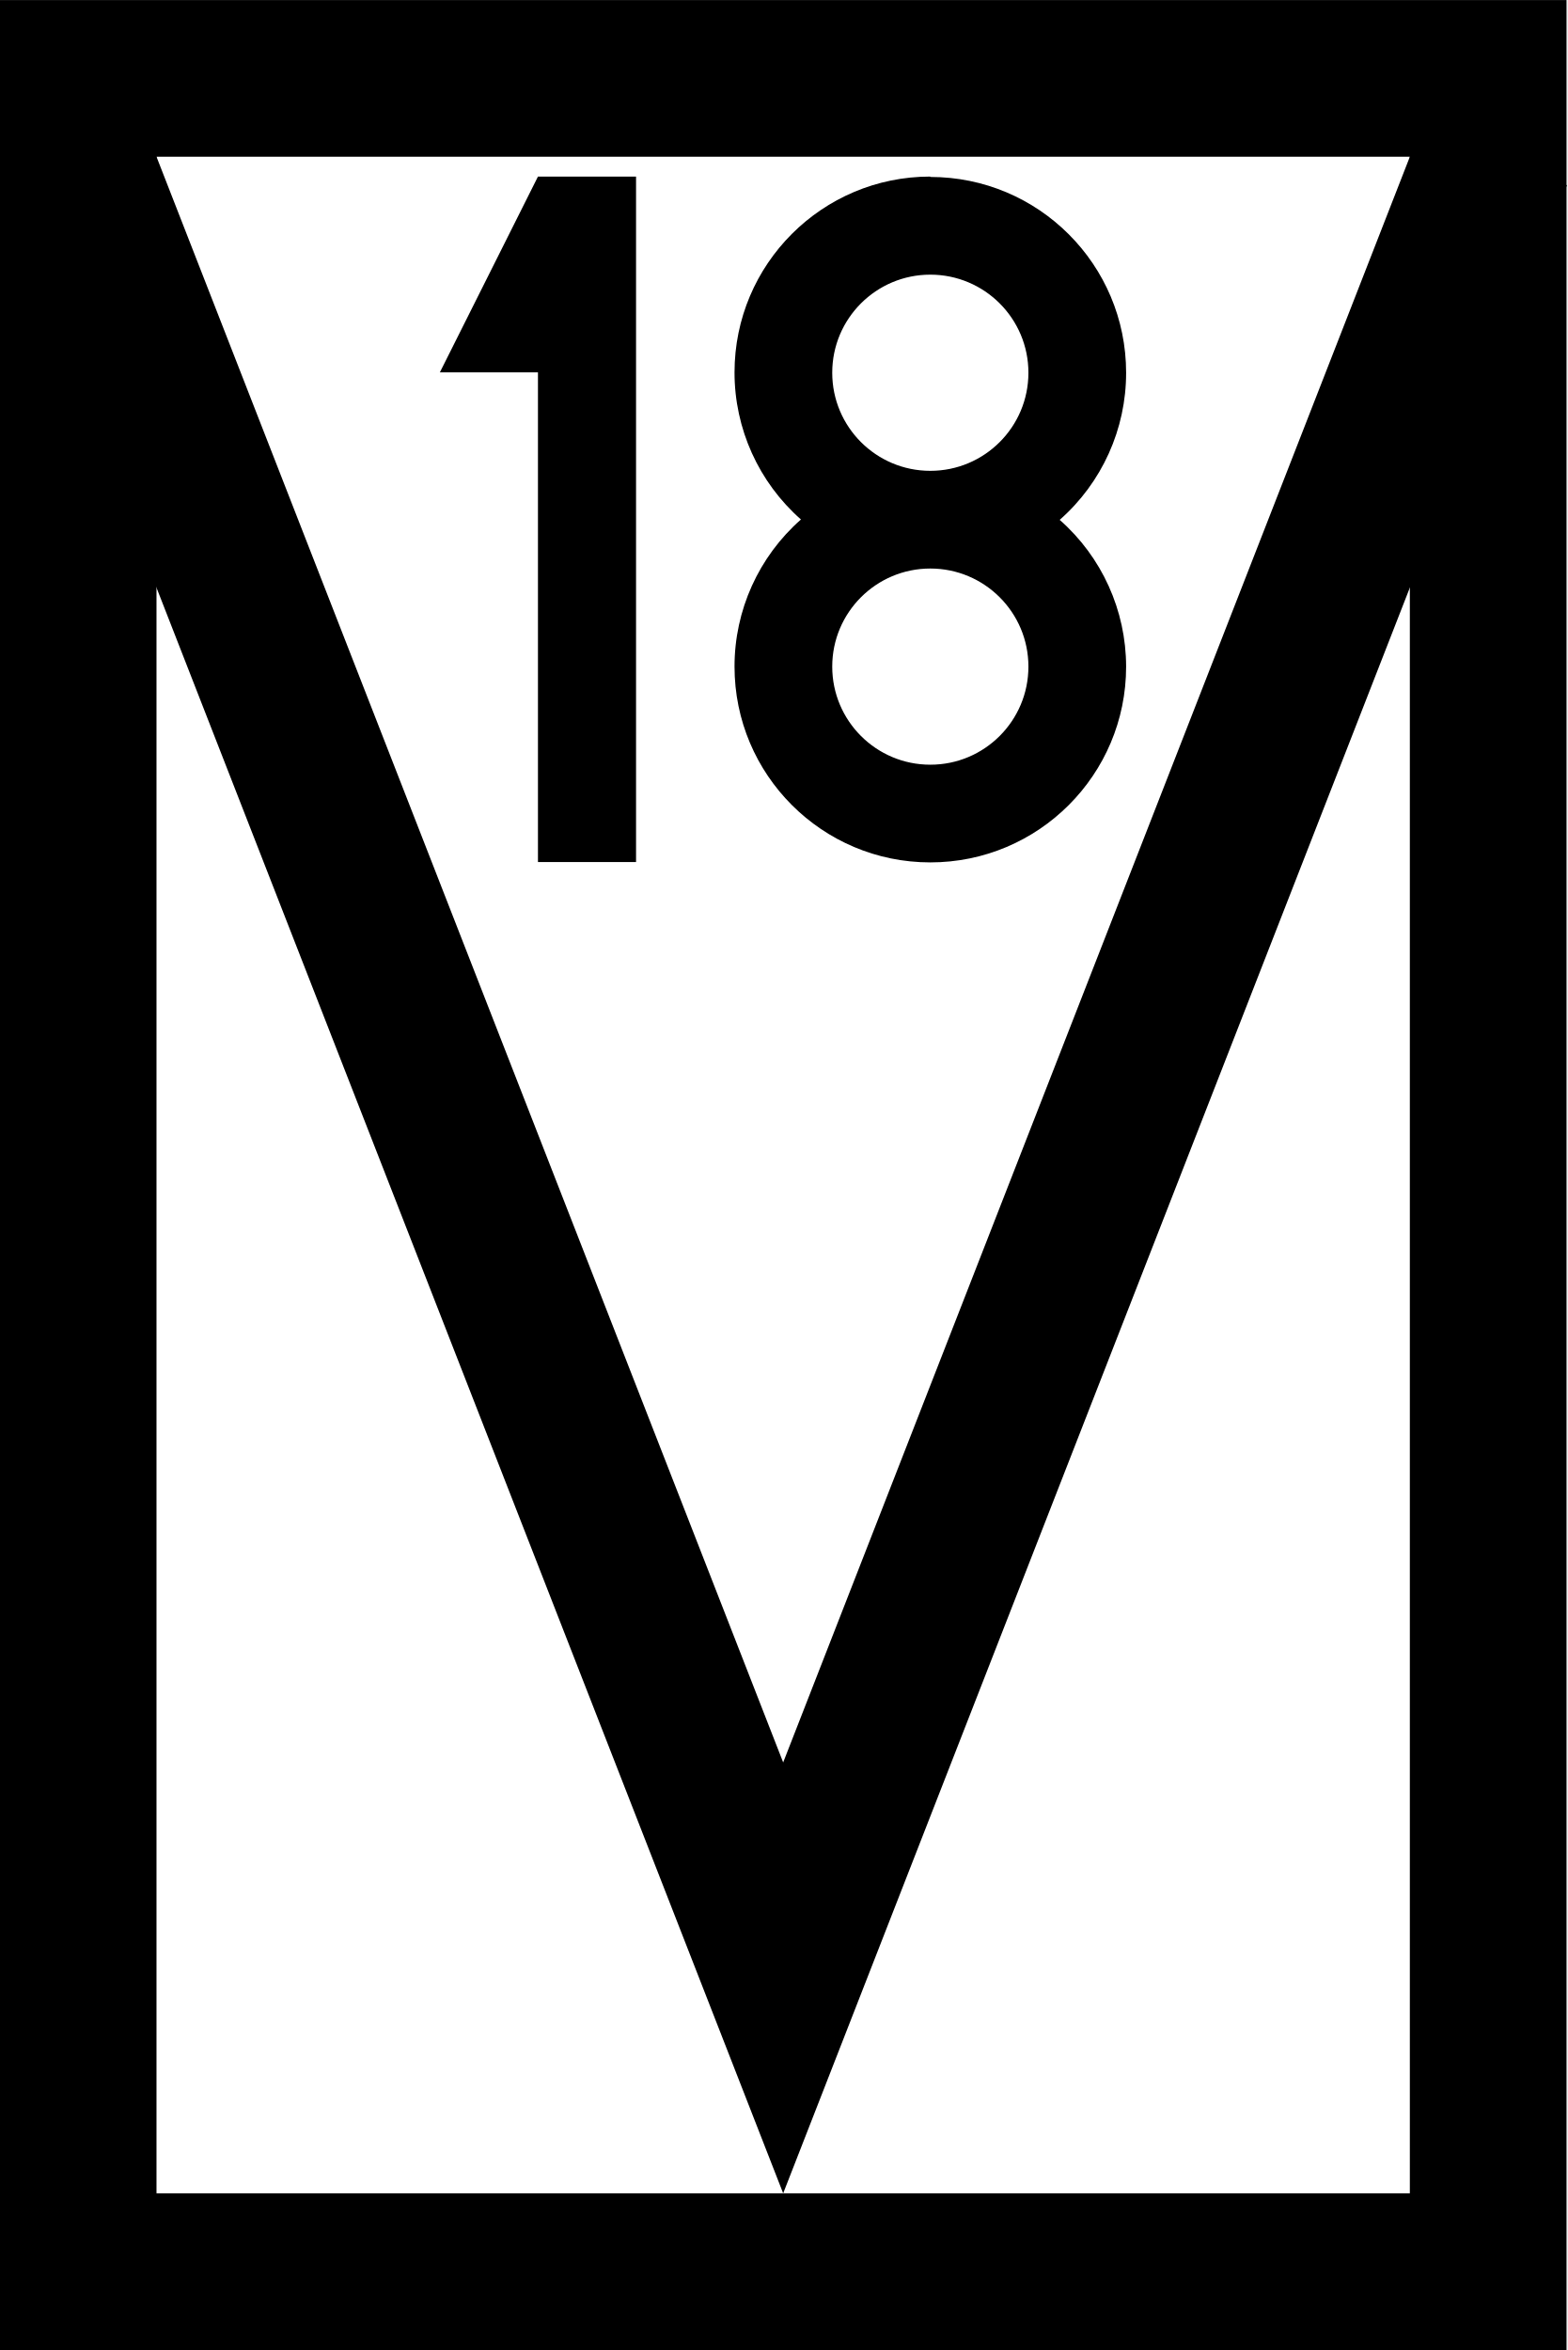
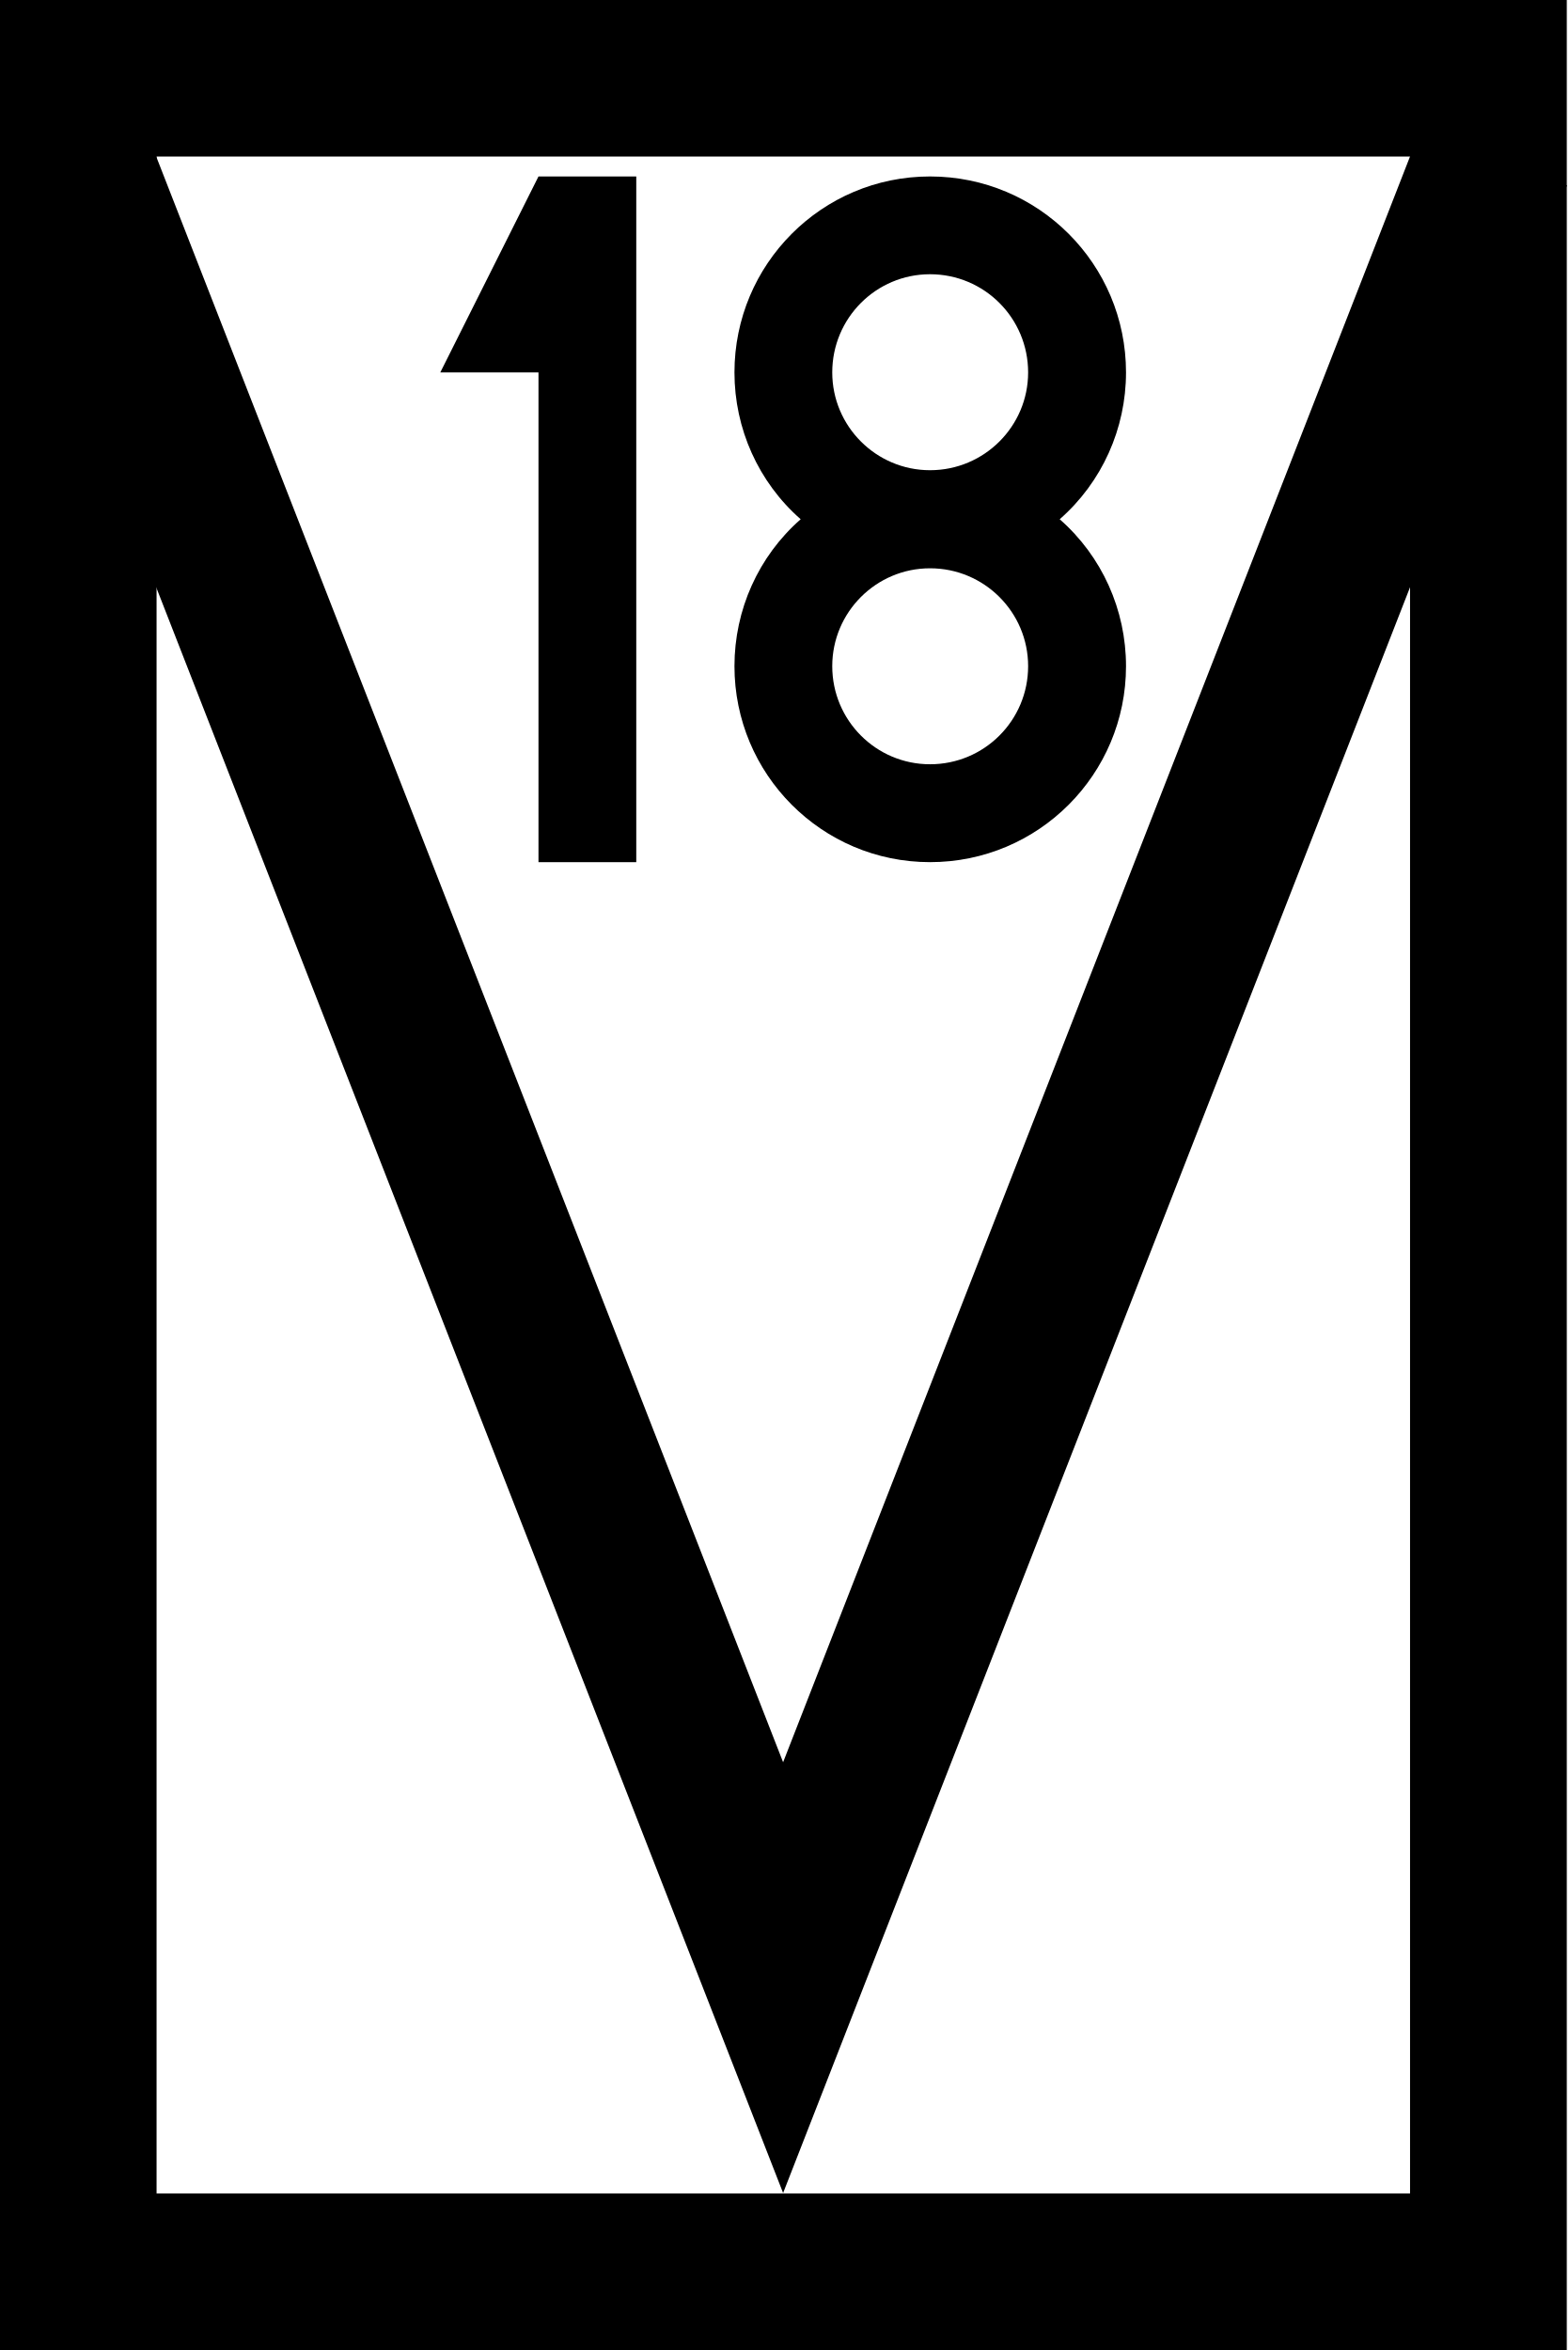
- <svg xmlns="http://www.w3.org/2000/svg" width="15.341" height="23" version="1.1" viewBox="0 0 4.059 6.085">
-   <g transform="matrix(.010142 0 0 .010142 -.00043876 0)" stroke="#000" stroke-width="40">
-     <rect x="20" y="20" width="360" height="560" fill="#fff" stroke-linecap="round" />
-     <path d="M 18.531,40 200.001,504.99 381.471,40" fill="none" />
-   </g>
-   <path d="m1.647 0.457h-0.254l-0.254 0.507h0.254v1.268h0.254z" stroke-miterlimit="5" stroke-width=".254" />
-   <path d="m2.409 0.457a0.507 0.507 0 0 0-0.507 0.507 0.507 0.507 0 0 0 0.172 0.381 0.507 0.507 0 0 0-0.172 0.381 0.507 0.507 0 0 0 0.507 0.507 0.507 0.507 0 0 0 0.507-0.507 0.507 0.507 0 0 0-0.172-0.38 0.507 0.507 0 0 0 0.172-0.381 0.507 0.507 0 0 0-0.507-0.507zm0 0.254a0.254 0.254 0 0 1 0.254 0.254 0.254 0.254 0 0 1-0.254 0.254 0.254 0.254 0 0 1-0.254-0.254 0.254 0.254 0 0 1 0.254-0.254zm0 0.761a0.254 0.254 0 0 1 0.254 0.254 0.254 0.254 0 0 1-0.254 0.254 0.254 0.254 0 0 1-0.254-0.254 0.254 0.254 0 0 1 0.254-0.254z" stroke-width=".038" />
+ <svg xmlns="http://www.w3.org/2000/svg" width="15.341" height="23" viewBox="0 0 15.341 23">
+   <path fill-rule="nonzero" fill="rgb(100%, 100%, 100%)" fill-opacity="1" stroke-width="40" stroke-linecap="round" stroke-linejoin="miter" stroke="rgb(0%, 0%, 0%)" stroke-opacity="1" stroke-miterlimit="4" d="M 20.014 19.973 L 380.046 19.973 L 380.046 580.046 L 20.014 580.046 Z M 20.014 19.973 " transform="matrix(0.0383321, 0, 0, 0.0383321, -0.00154136, 0)" />
+   <path fill="none" stroke-width="40" stroke-linecap="butt" stroke-linejoin="miter" stroke="rgb(0%, 0%, 0%)" stroke-opacity="1" stroke-miterlimit="4" d="M 18.485 40.049 L 199.979 504.942 L 381.473 40.049 " transform="matrix(0.0383321, 0, 0, 0.0383321, -0.00154136, 0)" />
+   <path fill-rule="nonzero" fill="rgb(0%, 0%, 0%)" fill-opacity="1" d="M 6.227 1.727 L 5.27 1.727 L 4.309 3.645 L 5.27 3.645 L 5.27 8.438 L 6.227 8.438 Z M 6.227 1.727 " />
+   <path fill-rule="nonzero" fill="rgb(0%, 0%, 0%)" fill-opacity="1" d="M 9.102 1.727 C 8.043 1.727 7.188 2.586 7.188 3.645 C 7.188 4.195 7.422 4.719 7.836 5.082 C 7.422 5.445 7.188 5.969 7.188 6.52 C 7.188 7.578 8.043 8.438 9.102 8.438 C 10.164 8.438 11.02 7.578 11.02 6.52 C 11.02 5.969 10.785 5.445 10.371 5.082 C 10.785 4.719 11.02 4.195 11.02 3.645 C 11.02 2.586 10.164 1.727 9.102 1.727 Z M 9.102 2.684 C 9.633 2.684 10.062 3.113 10.062 3.645 C 10.062 4.172 9.633 4.602 9.102 4.602 C 8.574 4.602 8.145 4.172 8.145 3.645 C 8.145 3.113 8.574 2.684 9.102 2.684 Z M 9.102 5.562 C 9.633 5.562 10.062 5.992 10.062 6.52 C 10.062 7.051 9.633 7.48 9.102 7.48 C 8.574 7.48 8.145 7.051 8.145 6.52 C 8.145 5.992 8.574 5.562 9.102 5.562 Z M 9.102 5.562 " />
</svg>
